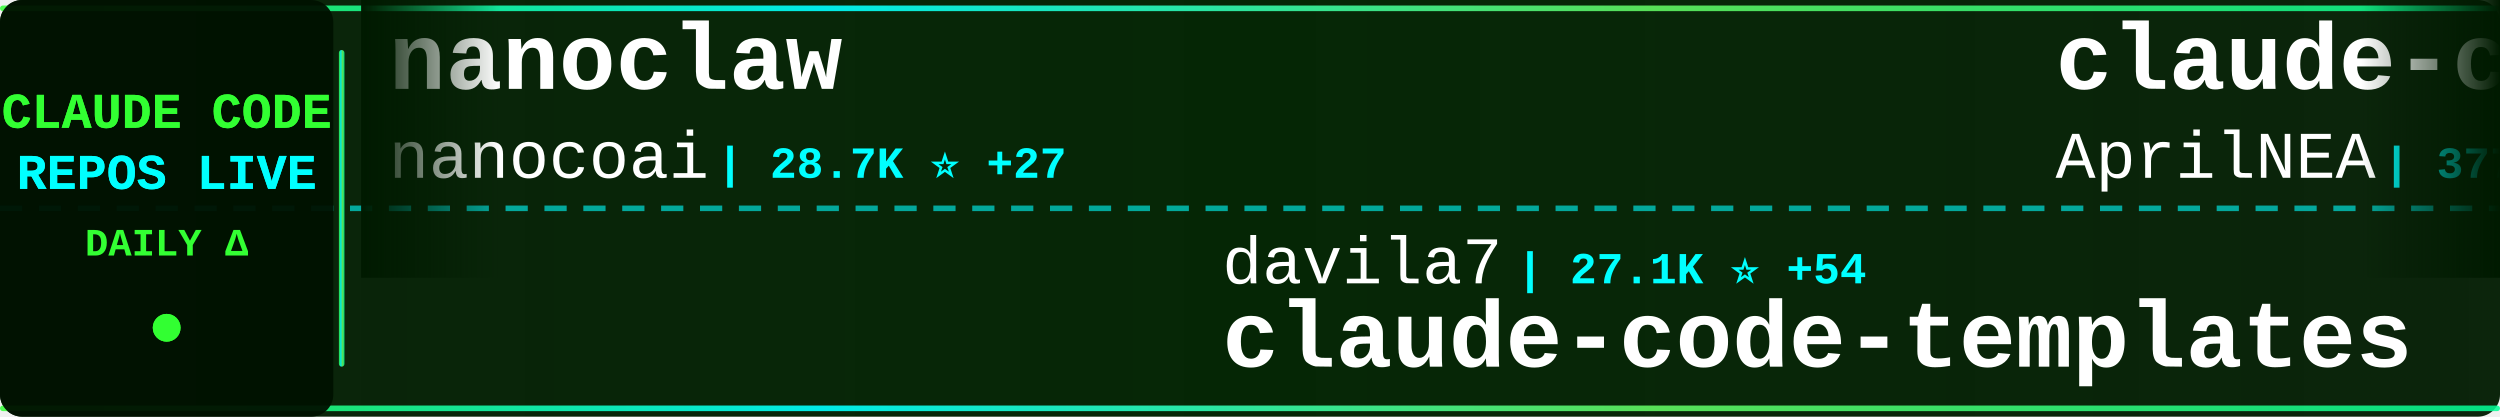
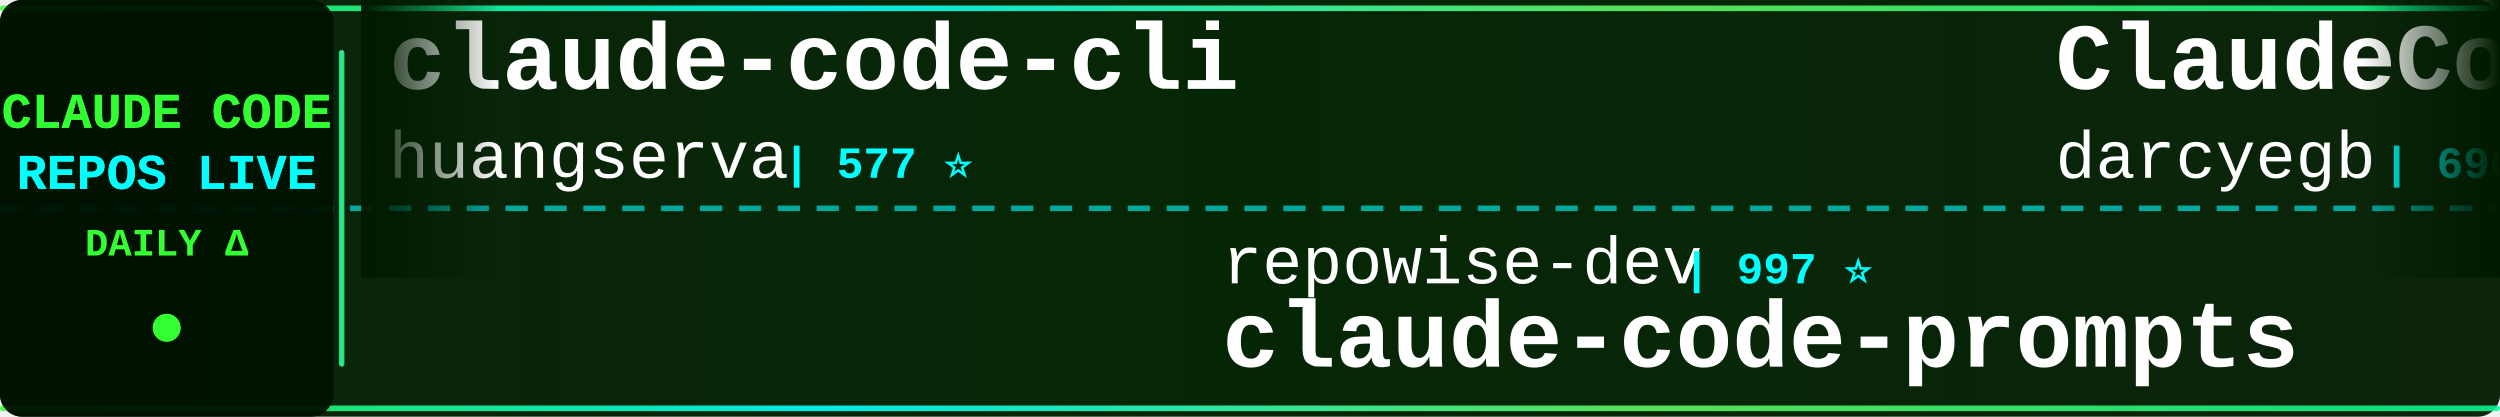
<svg xmlns="http://www.w3.org/2000/svg" width="900" height="150">
  <defs>
    <linearGradient id="tickerBg" x1="0%" y1="0%" x2="100%" y2="0%">
      <stop offset="0%" style="stop-color:#001a00;stop-opacity:0.95" />
      <stop offset="50%" style="stop-color:#002200;stop-opacity:0.98" />
      <stop offset="100%" style="stop-color:#001a00;stop-opacity:0.95" />
    </linearGradient>
    <linearGradient id="borderGrad" x1="0%" y1="0%" x2="100%" y2="0%">
      <stop offset="0%" style="stop-color:#33ff33;stop-opacity:0.85">
        <animate attributeName="stop-opacity" values="0.85;1;0.85" dur="2s" repeatCount="indefinite" />
      </stop>
      <stop offset="33%" style="stop-color:#00ffff;stop-opacity:0.9">
        <animate attributeName="stop-opacity" values="0.9;1;0.9" dur="2.2s" repeatCount="indefinite" />
      </stop>
      <stop offset="66%" style="stop-color:#66ff66;stop-opacity:0.85">
        <animate attributeName="stop-opacity" values="0.85;1;0.85" dur="1.8s" repeatCount="indefinite" />
      </stop>
      <stop offset="100%" style="stop-color:#00ff99;stop-opacity:0.85">
        <animate attributeName="stop-opacity" values="0.85;1;0.85" dur="2s" repeatCount="indefinite" />
      </stop>
    </linearGradient>
    <filter id="textGlow">
      <feGaussianBlur stdDeviation="0.1" result="coloredBlur" />
      <feMerge>
        <feMergeNode in="coloredBlur" />
        <feMergeNode in="SourceGraphic" />
      </feMerge>
    </filter>
    <filter id="metricGlow">
      <feGaussianBlur stdDeviation="0.2" result="coloredBlur" />
      <feMerge>
        <feMergeNode in="coloredBlur" />
        <feMergeNode in="SourceGraphic" />
      </feMerge>
    </filter>
    <linearGradient id="leftFade" x1="0%" y1="0%" x2="100%" y2="0%">
      <stop offset="0%" style="stop-color:#001a00;stop-opacity:1" />
      <stop offset="100%" style="stop-color:#001a00;stop-opacity:0" />
    </linearGradient>
    <linearGradient id="rightFade" x1="0%" y1="0%" x2="100%" y2="0%">
      <stop offset="0%" style="stop-color:#001a00;stop-opacity:0" />
      <stop offset="100%" style="stop-color:#001a00;stop-opacity:1" />
    </linearGradient>
  </defs>
  <rect width="900" height="150" fill="url(#tickerBg)" rx="8" />
  <rect x="0" y="2" width="900" height="2" fill="url(#borderGrad)" rx="1" />
  <rect x="0" y="146" width="900" height="2" fill="url(#borderGrad)" rx="1" />
  <line x1="0" y1="75" x2="900" y2="75" stroke="#00ffff" stroke-width="2" stroke-dasharray="8 6" opacity="0.6" />
  <rect x="0" y="0" width="120" height="150" fill="#001100" opacity="0.95" rx="8" />
  <text x="60" y="46" font-family="'Courier New', monospace" font-size="18" font-weight="bold" fill="#33ff33" text-anchor="middle" filter="url(#textGlow)">
    CLAUDE CODE
  </text>
  <text x="60" y="68" font-family="'Courier New', monospace" font-size="18" font-weight="bold" fill="#00ffff" text-anchor="middle" filter="url(#textGlow)">
    REPOS LIVE
  </text>
  <text x="60" y="92" font-family="'Courier New', monospace" font-size="14" font-weight="bold" fill="#33ff33" text-anchor="middle">
    DAILY Δ
  </text>
  <circle cx="60" cy="118" r="5" fill="#33ff33" filter="url(#metricGlow)">
    <animate attributeName="r" values="4;6;4" dur="1.5s" repeatCount="indefinite" />
    <animate attributeName="opacity" values="0.6;1;0.6" dur="1.5s" repeatCount="indefinite" />
  </circle>
  <rect x="122" y="18" width="2" height="114" fill="url(#borderGrad)" rx="1" />
  <clipPath id="tickerClip">
    <rect x="130" y="0" width="770" height="150" />
  </clipPath>
  <g clip-path="url(#tickerClip)">
    <g id="tickerItems">
      <animateTransform attributeName="transform" attributeType="XML" type="translate" from="0 0" to="-3000 0" dur="54s" repeatCount="indefinite" />
      <g transform="translate(0, 0)">
-         <text x="140" y="32" font-family="'Courier New', monospace" font-size="34" font-weight="bold" fill="#ffffff">nanoclaw</text>
-         <text x="140" y="64" font-family="'Courier New', monospace" font-size="24" font-weight="normal" fill="#ffffff" opacity="1.0">nanocoai</text>
-         <text x="258" y="64" font-family="'Courier New', monospace" font-size="16" font-weight="bold" fill="#00ffff"> | 28.7K ⭐ +27</text>
+         <text x="140" y="32" font-family="'Courier New', monospace" font-size="34" font-weight="bold" fill="#ffffff">claude-code-cli</text>
+         <text x="140" y="64" font-family="'Courier New', monospace" font-size="24" font-weight="normal" fill="#ffffff" opacity="1.0">huangserva</text>
+         <text x="282" y="64" font-family="'Courier New', monospace" font-size="16" font-weight="bold" fill="#00ffff"> | 577 ⭐</text>
      </g>
      <g transform="translate(300, 0)">
-         <text x="140" y="102" font-family="'Courier New', monospace" font-size="24" font-weight="normal" fill="#ffffff" opacity="1.0">davila7</text>
-         <text x="246" y="102" font-family="'Courier New', monospace" font-size="16" font-weight="bold" fill="#00ffff"> | 27.1K ⭐ +54</text>
-         <text x="140" y="132" font-family="'Courier New', monospace" font-size="34" font-weight="bold" fill="#ffffff">claude-code-templates</text>
+         <text x="140" y="102" font-family="'Courier New', monospace" font-size="24" font-weight="normal" fill="#ffffff" opacity="1.0">repowise-dev</text>
+         <text x="306" y="102" font-family="'Courier New', monospace" font-size="16" font-weight="bold" fill="#00ffff"> | 997 ⭐</text>
+         <text x="140" y="132" font-family="'Courier New', monospace" font-size="34" font-weight="bold" fill="#ffffff">claude-code-prompts</text>
      </g>
      <g transform="translate(600, 0)">
-         <text x="140" y="32" font-family="'Courier New', monospace" font-size="34" font-weight="bold" fill="#ffffff">claude-code-source</text>
-         <text x="140" y="64" font-family="'Courier New', monospace" font-size="24" font-weight="normal" fill="#ffffff" opacity="1.0">AprilNEA</text>
-         <text x="258" y="64" font-family="'Courier New', monospace" font-size="16" font-weight="bold" fill="#00ffff"> | 377 ⭐</text>
+         <text x="140" y="32" font-family="'Courier New', monospace" font-size="34" font-weight="bold" fill="#ffffff">ClaudeCodeAgents</text>
+         <text x="140" y="64" font-family="'Courier New', monospace" font-size="24" font-weight="normal" fill="#ffffff" opacity="1.0">darcyegb</text>
+         <text x="258" y="64" font-family="'Courier New', monospace" font-size="16" font-weight="bold" fill="#00ffff"> | 690 ⭐ +3</text>
      </g>
      <g transform="translate(900, 0)">
-         <text x="140" y="102" font-family="'Courier New', monospace" font-size="24" font-weight="normal" fill="#ffffff" opacity="1.0">OneRedOak</text>
-         <text x="270" y="102" font-family="'Courier New', monospace" font-size="16" font-weight="bold" fill="#00ffff"> | 3.8K ⭐</text>
-         <text x="140" y="132" font-family="'Courier New', monospace" font-size="34" font-weight="bold" fill="#ffffff">claude-code-workflows</text>
+         <text x="140" y="102" font-family="'Courier New', monospace" font-size="24" font-weight="normal" fill="#ffffff" opacity="1.0">lintsinghua</text>
+         <text x="294" y="102" font-family="'Courier New', monospace" font-size="16" font-weight="bold" fill="#00ffff"> | 3.2K ⭐ +10</text>
+         <text x="140" y="132" font-family="'Courier New', monospace" font-size="34" font-weight="bold" fill="#ffffff">claude-code-book</text>
      </g>
      <g transform="translate(1200, 0)">
-         <text x="140" y="32" font-family="'Courier New', monospace" font-size="34" font-weight="bold" fill="#ffffff">claude-code-proxy</text>
-         <text x="140" y="64" font-family="'Courier New', monospace" font-size="24" font-weight="normal" fill="#ffffff" opacity="1.0">1rgs</text>
-         <text x="210" y="64" font-family="'Courier New', monospace" font-size="16" font-weight="bold" fill="#00ffff"> | 3.6K ⭐ +4</text>
+         <text x="140" y="32" font-family="'Courier New', monospace" font-size="34" font-weight="bold" fill="#ffffff">Claude-Code</text>
+         <text x="140" y="64" font-family="'Courier New', monospace" font-size="24" font-weight="normal" fill="#ffffff" opacity="1.0">pengchengneo</text>
+         <text x="306" y="64" font-family="'Courier New', monospace" font-size="16" font-weight="bold" fill="#00ffff"> | 1.3K ⭐ +8</text>
      </g>
      <g transform="translate(1500, 0)">
-         <text x="140" y="102" font-family="'Courier New', monospace" font-size="24" font-weight="normal" fill="#ffffff" opacity="1.0">tanbiralam</text>
-         <text x="282" y="102" font-family="'Courier New', monospace" font-size="16" font-weight="bold" fill="#00ffff"> | 1.6K ⭐ +4</text>
+         <text x="140" y="102" font-family="'Courier New', monospace" font-size="24" font-weight="normal" fill="#ffffff" opacity="1.0">lowcortisolprogrammer</text>
+         <text x="414" y="102" font-family="'Courier New', monospace" font-size="16" font-weight="bold" fill="#00ffff"> | 173 ⭐</text>
        <text x="140" y="132" font-family="'Courier New', monospace" font-size="34" font-weight="bold" fill="#ffffff">claude-code</text>
      </g>
      <g transform="translate(1800, 0)">
        <text x="140" y="32" font-family="'Courier New', monospace" font-size="34" font-weight="bold" fill="#ffffff">claude-code</text>
-         <text x="140" y="64" font-family="'Courier New', monospace" font-size="24" font-weight="normal" fill="#ffffff" opacity="1.0">lowcortisolprogrammer</text>
-         <text x="414" y="64" font-family="'Courier New', monospace" font-size="16" font-weight="bold" fill="#00ffff"> | 173 ⭐</text>
+         <text x="140" y="64" font-family="'Courier New', monospace" font-size="24" font-weight="normal" fill="#ffffff" opacity="1.0">Onewon</text>
+         <text x="234" y="64" font-family="'Courier New', monospace" font-size="16" font-weight="bold" fill="#00ffff"> | 179 ⭐</text>
      </g>
      <g transform="translate(2100, 0)">
-         <text x="140" y="102" font-family="'Courier New', monospace" font-size="24" font-weight="normal" fill="#ffffff" opacity="1.0">diet103</text>
-         <text x="246" y="102" font-family="'Courier New', monospace" font-size="16" font-weight="bold" fill="#00ffff"> | 9.6K ⭐ +4</text>
-         <text x="140" y="132" font-family="'Courier New', monospace" font-size="34" font-weight="bold" fill="#ffffff">claude-code-infrastructu...</text>
+         <text x="140" y="102" font-family="'Courier New', monospace" font-size="24" font-weight="normal" fill="#ffffff" opacity="1.0">FlorianBruniaux</text>
+         <text x="342" y="102" font-family="'Courier New', monospace" font-size="16" font-weight="bold" fill="#00ffff"> | 4.3K ⭐ +20</text>
+         <text x="140" y="132" font-family="'Courier New', monospace" font-size="34" font-weight="bold" fill="#ffffff">claude-code-ultimate-gui...</text>
      </g>
      <g transform="translate(2400, 0)">
-         <text x="140" y="32" font-family="'Courier New', monospace" font-size="34" font-weight="bold" fill="#ffffff">claude-code-action</text>
-         <text x="140" y="64" font-family="'Courier New', monospace" font-size="24" font-weight="normal" fill="#ffffff" opacity="1.0">anthropics</text>
-         <text x="282" y="64" font-family="'Courier New', monospace" font-size="16" font-weight="bold" fill="#00ffff"> | 7.5K ⭐ +9</text>
+         <text x="140" y="32" font-family="'Courier New', monospace" font-size="34" font-weight="bold" fill="#ffffff">claude_code_src</text>
+         <text x="140" y="64" font-family="'Courier New', monospace" font-size="24" font-weight="normal" fill="#ffffff" opacity="1.0">ponponon</text>
+         <text x="258" y="64" font-family="'Courier New', monospace" font-size="16" font-weight="bold" fill="#00ffff"> | 2.2K ⭐ +2</text>
      </g>
      <g transform="translate(2700, 0)">
-         <text x="140" y="102" font-family="'Courier New', monospace" font-size="24" font-weight="normal" fill="#ffffff" opacity="1.0">T-Lab-CUHKSZ</text>
-         <text x="306" y="102" font-family="'Courier New', monospace" font-size="16" font-weight="bold" fill="#00ffff"> | 309 ⭐</text>
-         <text x="140" y="132" font-family="'Courier New', monospace" font-size="34" font-weight="bold" fill="#ffffff">claude-code</text>
+         <text x="140" y="102" font-family="'Courier New', monospace" font-size="24" font-weight="normal" fill="#ffffff" opacity="1.0">ghuntley</text>
+         <text x="258" y="102" font-family="'Courier New', monospace" font-size="16" font-weight="bold" fill="#00ffff"> | 975 ⭐</text>
+         <text x="140" y="132" font-family="'Courier New', monospace" font-size="34" font-weight="bold" fill="#ffffff">claude-code-source-code-...</text>
      </g>
      <g transform="translate(3000, 0)">
-         <text x="140" y="32" font-family="'Courier New', monospace" font-size="34" font-weight="bold" fill="#ffffff">nanoclaw</text>
-         <text x="140" y="64" font-family="'Courier New', monospace" font-size="24" font-weight="normal" fill="#ffffff" opacity="1.0">nanocoai</text>
-         <text x="258" y="64" font-family="'Courier New', monospace" font-size="16" font-weight="bold" fill="#00ffff"> | 28.7K ⭐ +27</text>
+         <text x="140" y="32" font-family="'Courier New', monospace" font-size="34" font-weight="bold" fill="#ffffff">claude-code-cli</text>
+         <text x="140" y="64" font-family="'Courier New', monospace" font-size="24" font-weight="normal" fill="#ffffff" opacity="1.0">huangserva</text>
+         <text x="282" y="64" font-family="'Courier New', monospace" font-size="16" font-weight="bold" fill="#00ffff"> | 577 ⭐</text>
      </g>
      <g transform="translate(3300, 0)">
-         <text x="140" y="102" font-family="'Courier New', monospace" font-size="24" font-weight="normal" fill="#ffffff" opacity="1.0">davila7</text>
-         <text x="246" y="102" font-family="'Courier New', monospace" font-size="16" font-weight="bold" fill="#00ffff"> | 27.1K ⭐ +54</text>
-         <text x="140" y="132" font-family="'Courier New', monospace" font-size="34" font-weight="bold" fill="#ffffff">claude-code-templates</text>
+         <text x="140" y="102" font-family="'Courier New', monospace" font-size="24" font-weight="normal" fill="#ffffff" opacity="1.0">repowise-dev</text>
+         <text x="306" y="102" font-family="'Courier New', monospace" font-size="16" font-weight="bold" fill="#00ffff"> | 997 ⭐</text>
+         <text x="140" y="132" font-family="'Courier New', monospace" font-size="34" font-weight="bold" fill="#ffffff">claude-code-prompts</text>
      </g>
      <g transform="translate(3600, 0)">
-         <text x="140" y="32" font-family="'Courier New', monospace" font-size="34" font-weight="bold" fill="#ffffff">claude-code-source</text>
-         <text x="140" y="64" font-family="'Courier New', monospace" font-size="24" font-weight="normal" fill="#ffffff" opacity="1.0">AprilNEA</text>
-         <text x="258" y="64" font-family="'Courier New', monospace" font-size="16" font-weight="bold" fill="#00ffff"> | 377 ⭐</text>
+         <text x="140" y="32" font-family="'Courier New', monospace" font-size="34" font-weight="bold" fill="#ffffff">ClaudeCodeAgents</text>
+         <text x="140" y="64" font-family="'Courier New', monospace" font-size="24" font-weight="normal" fill="#ffffff" opacity="1.0">darcyegb</text>
+         <text x="258" y="64" font-family="'Courier New', monospace" font-size="16" font-weight="bold" fill="#00ffff"> | 690 ⭐ +3</text>
      </g>
      <g transform="translate(3900, 0)">
-         <text x="140" y="102" font-family="'Courier New', monospace" font-size="24" font-weight="normal" fill="#ffffff" opacity="1.0">OneRedOak</text>
-         <text x="270" y="102" font-family="'Courier New', monospace" font-size="16" font-weight="bold" fill="#00ffff"> | 3.8K ⭐</text>
-         <text x="140" y="132" font-family="'Courier New', monospace" font-size="34" font-weight="bold" fill="#ffffff">claude-code-workflows</text>
+         <text x="140" y="102" font-family="'Courier New', monospace" font-size="24" font-weight="normal" fill="#ffffff" opacity="1.0">lintsinghua</text>
+         <text x="294" y="102" font-family="'Courier New', monospace" font-size="16" font-weight="bold" fill="#00ffff"> | 3.2K ⭐ +10</text>
+         <text x="140" y="132" font-family="'Courier New', monospace" font-size="34" font-weight="bold" fill="#ffffff">claude-code-book</text>
      </g>
    </g>
  </g>
  <rect x="130" y="0" width="50" height="100" fill="url(#leftFade)" />
  <rect x="850" y="0" width="50" height="100" fill="url(#rightFade)" />
</svg>
